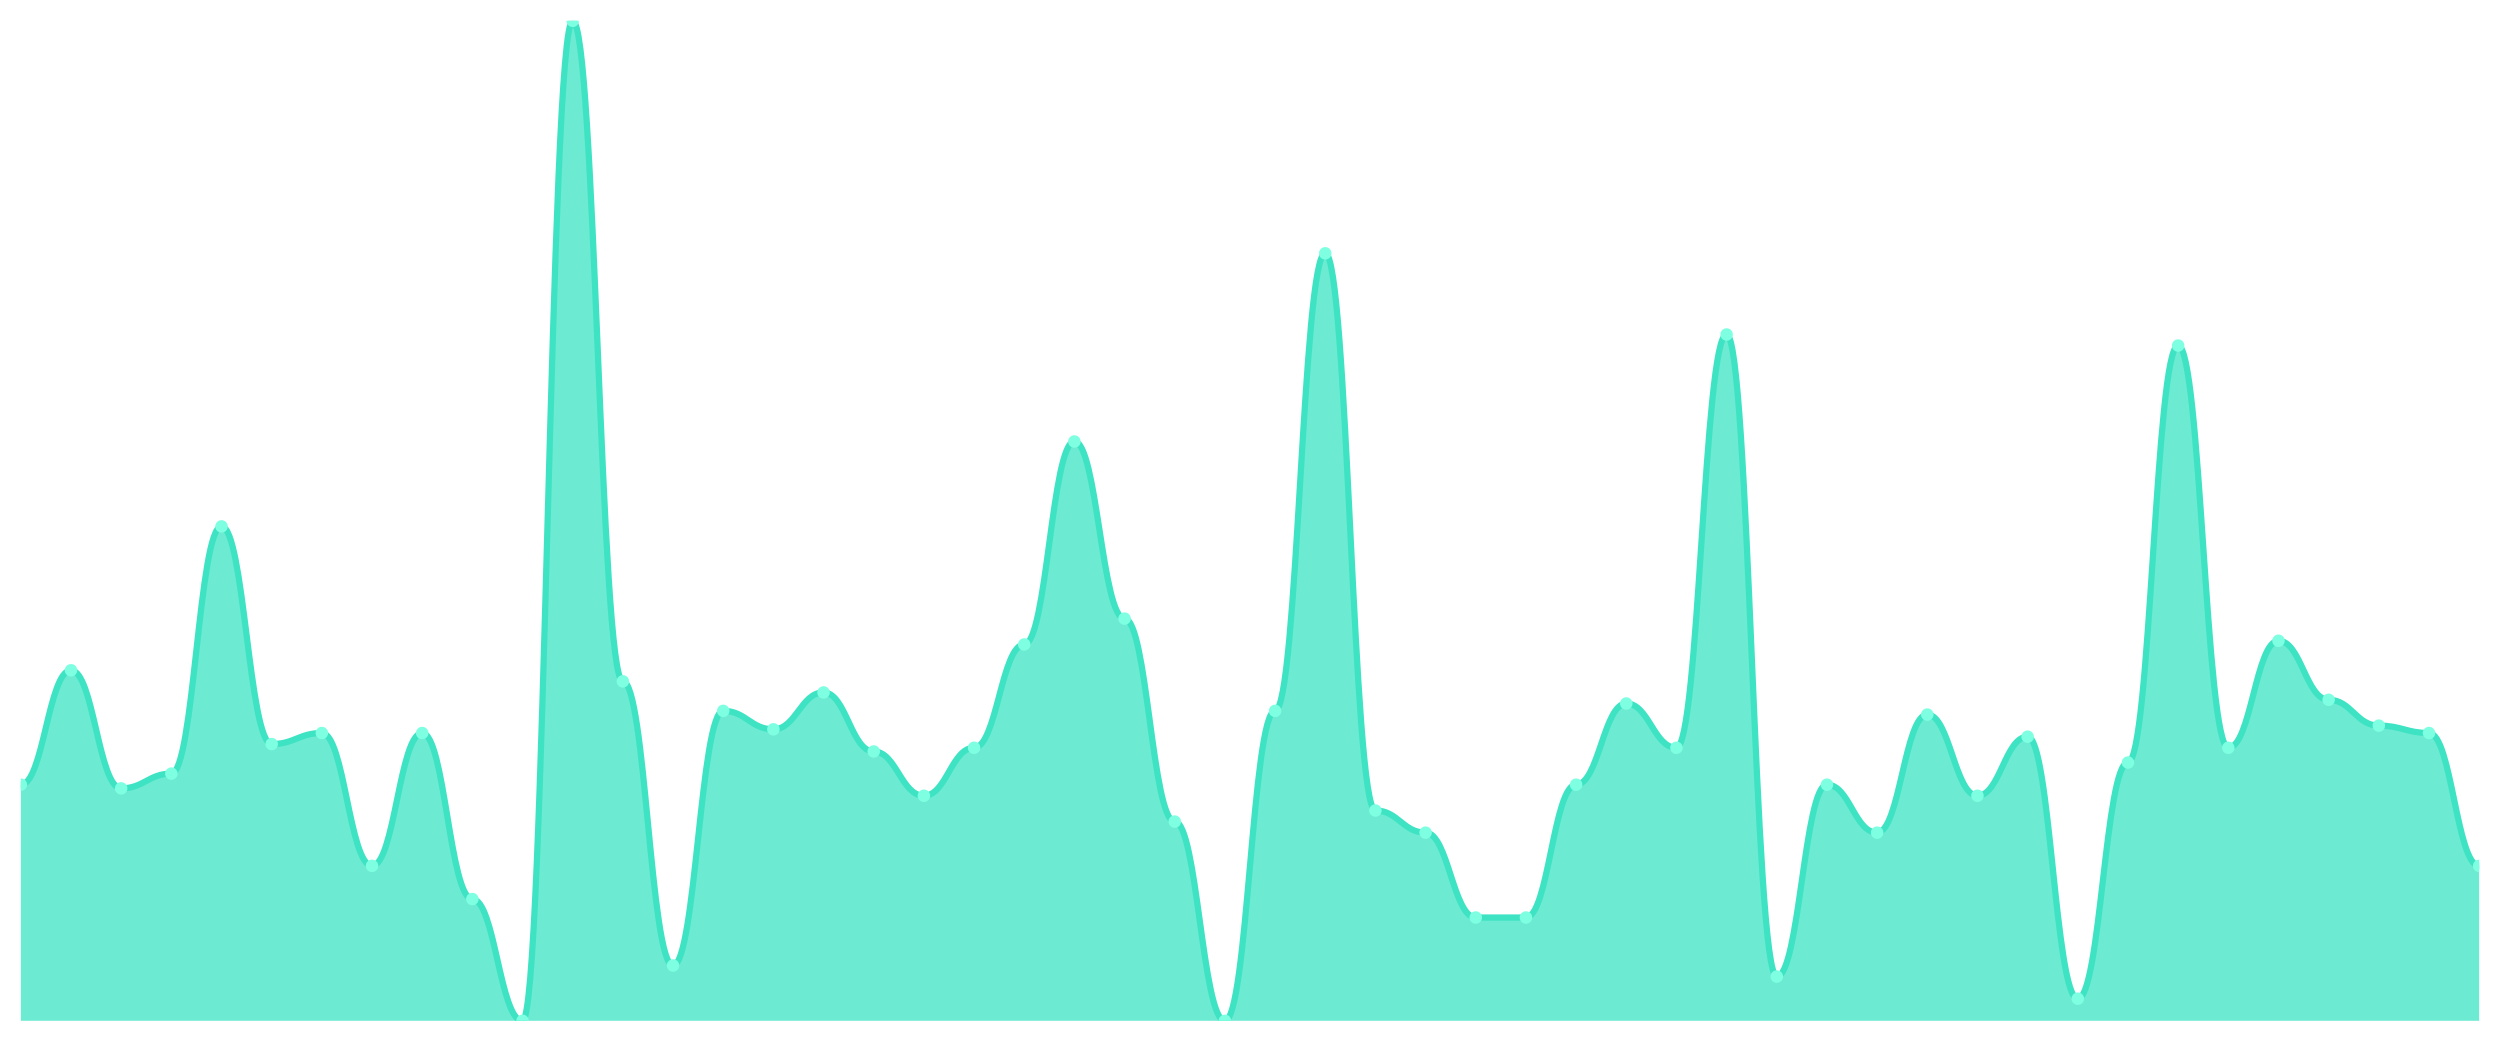
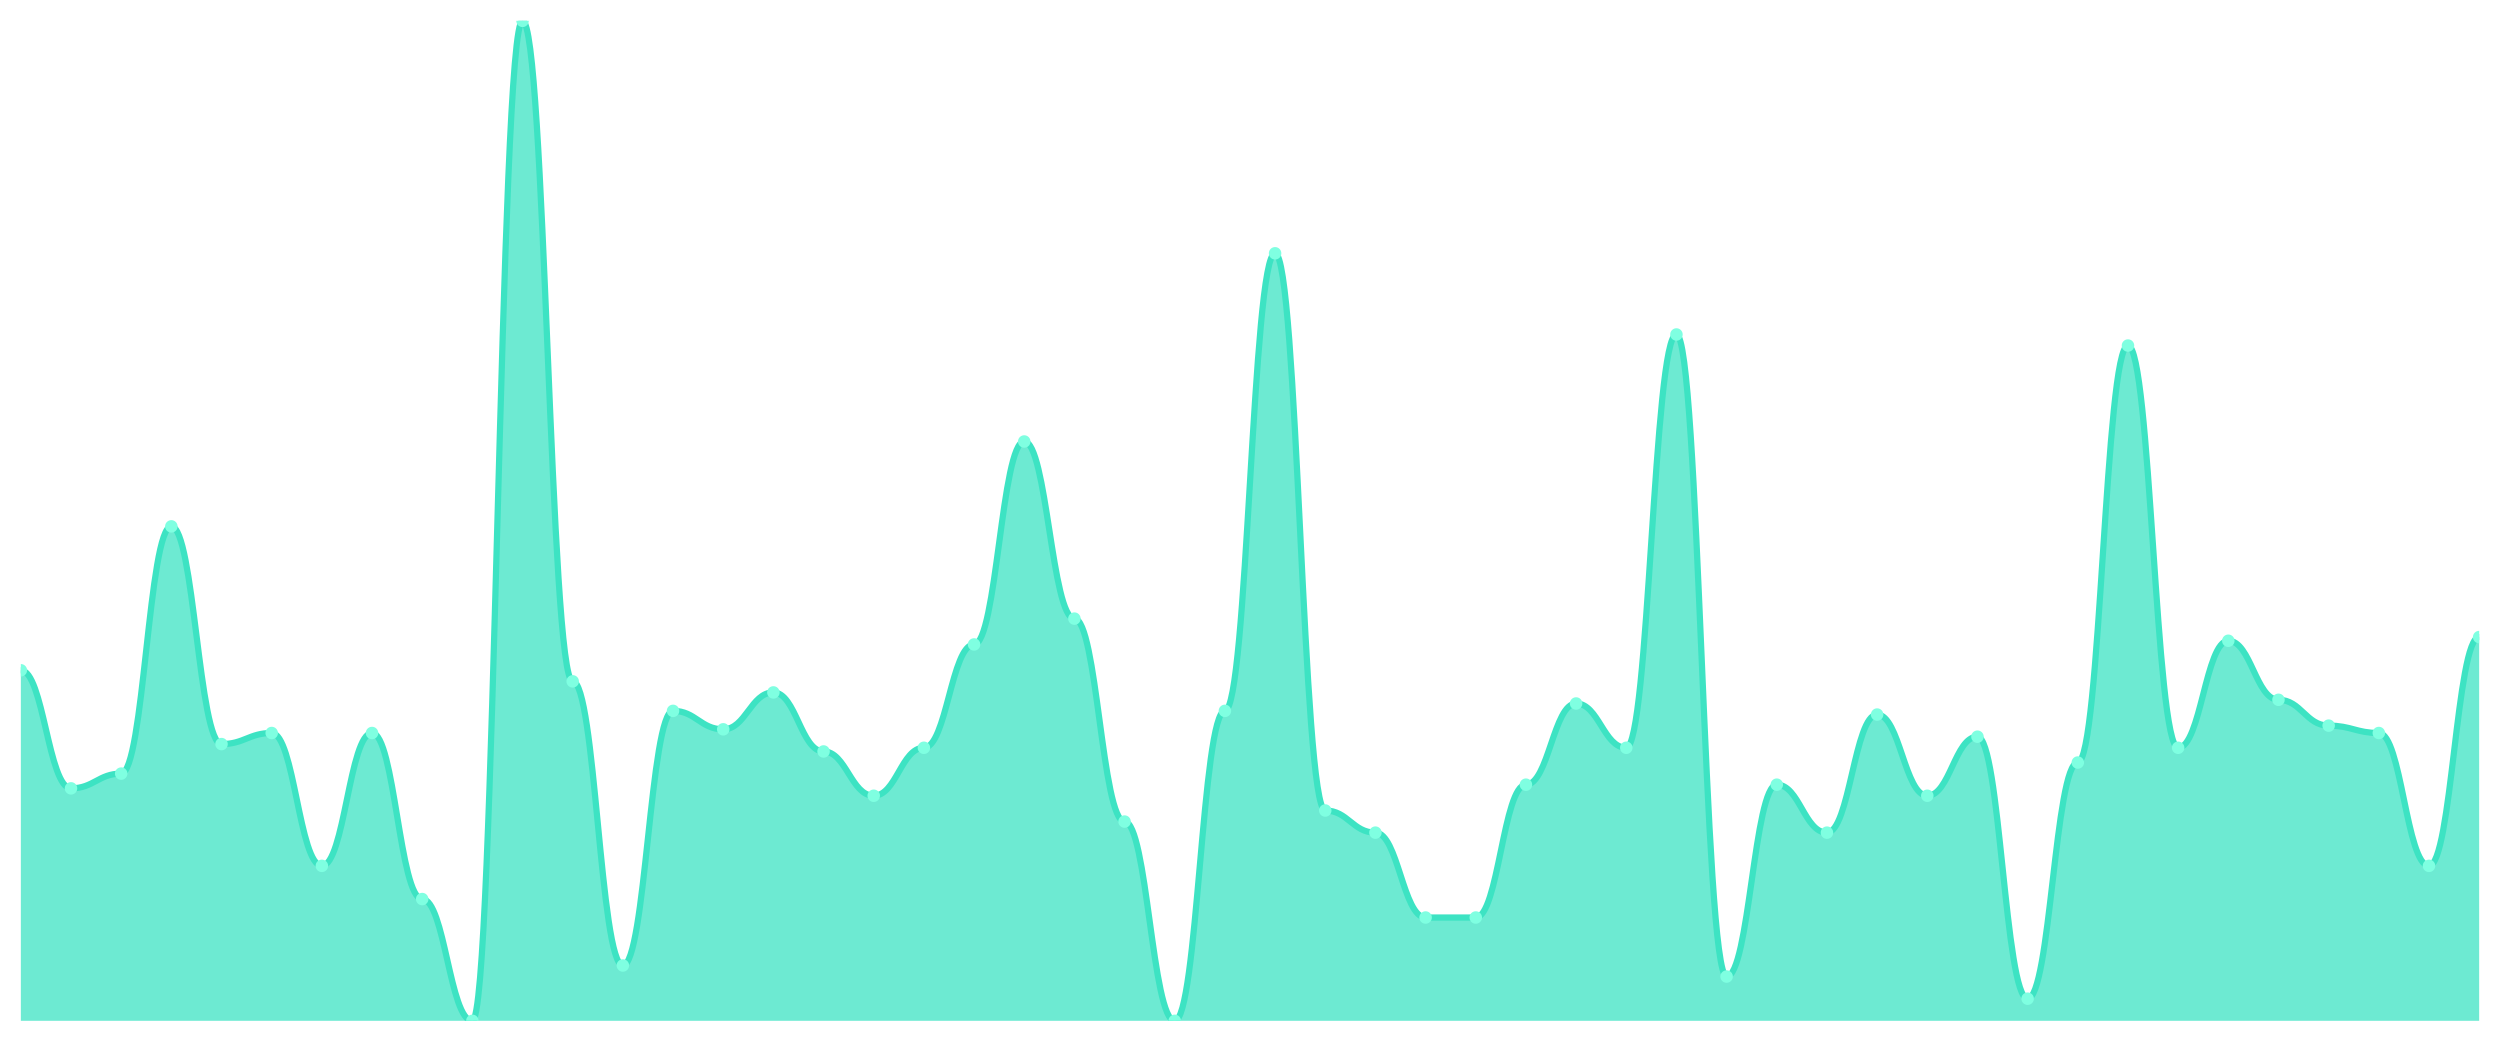
<svg xmlns="http://www.w3.org/2000/svg" viewBox="0 0 1200 500" width="1200" height="500">
  <defs>
    <clipPath id="c">
      <rect x="10" y="10" width="1180" height="480" />
    </clipPath>
  </defs>
  <rect width="1200" height="500" fill="none" />
  <g clip-path="url(#c)">
-     <path d="M 10,490 L 10,376.642 C 20.837,376.642 23.245,321.734 34.082,321.734 C 44.918,321.734 47.327,378.413 58.163,378.413 C 69,378.413 71.408,371.328 82.245,371.328 C 93.082,371.328 95.49,252.657 106.327,252.657 C 117.163,252.657 119.571,357.159 130.408,357.159 C 141.245,357.159 143.653,351.845 154.49,351.845 C 165.327,351.845 167.735,415.609 178.571,415.609 C 189.408,415.609 191.816,351.845 202.653,351.845 C 213.49,351.845 215.898,431.55 226.735,431.55 C 237.571,431.55 239.98,490 250.816,490 C 261.653,490 264.061,10 274.898,10 C 285.735,10 288.143,327.048 298.98,327.048 C 309.816,327.048 312.224,463.432 323.061,463.432 C 333.898,463.432 336.306,341.218 347.143,341.218 C 357.98,341.218 360.388,350.074 371.224,350.074 C 382.061,350.074 384.469,332.362 395.306,332.362 C 406.143,332.362 408.551,360.701 419.388,360.701 C 430.224,360.701 432.633,381.956 443.469,381.956 C 454.306,381.956 456.714,358.93 467.551,358.93 C 478.388,358.93 480.796,309.336 491.633,309.336 C 502.469,309.336 504.878,211.919 515.714,211.919 C 526.551,211.919 528.959,296.937 539.796,296.937 C 550.633,296.937 553.041,394.354 563.878,394.354 C 574.714,394.354 577.122,490 587.959,490 C 598.796,490 601.204,341.218 612.041,341.218 C 622.878,341.218 625.286,121.587 636.122,121.587 C 646.959,121.587 649.367,389.041 660.204,389.041 C 671.041,389.041 673.449,399.668 684.286,399.668 C 695.122,399.668 697.531,440.406 708.367,440.406 C 719.204,440.406 721.612,440.406 732.449,440.406 C 743.286,440.406 745.694,376.642 756.531,376.642 C 767.367,376.642 769.776,337.675 780.612,337.675 C 791.449,337.675 793.857,358.93 804.694,358.93 C 815.531,358.93 817.939,160.554 828.776,160.554 C 839.612,160.554 842.02,468.745 852.857,468.745 C 863.694,468.745 866.102,376.642 876.939,376.642 C 887.776,376.642 890.184,399.668 901.02,399.668 C 911.857,399.668 914.265,342.989 925.102,342.989 C 935.939,342.989 938.347,381.956 949.184,381.956 C 960.02,381.956 962.429,353.616 973.265,353.616 C 984.102,353.616 986.51,479.373 997.347,479.373 C 1008.184,479.373 1010.592,366.015 1021.429,366.015 C 1032.265,366.015 1034.673,165.867 1045.51,165.867 C 1056.347,165.867 1058.755,358.93 1069.592,358.93 C 1080.429,358.93 1082.837,307.565 1093.673,307.565 C 1104.51,307.565 1106.918,335.904 1117.755,335.904 C 1128.592,335.904 1131,348.303 1141.837,348.303 C 1152.673,348.303 1155.082,351.845 1165.918,351.845 C 1176.755,351.845 1179.163,415.609 1190,415.609 L 1190,490 Z" fill="rgba(61,227,195,0.75)" />
-     <path d="M 10,376.642 C 20.837,376.642 23.245,321.734 34.082,321.734 C 44.918,321.734 47.327,378.413 58.163,378.413 C 69,378.413 71.408,371.328 82.245,371.328 C 93.082,371.328 95.49,252.657 106.327,252.657 C 117.163,252.657 119.571,357.159 130.408,357.159 C 141.245,357.159 143.653,351.845 154.49,351.845 C 165.327,351.845 167.735,415.609 178.571,415.609 C 189.408,415.609 191.816,351.845 202.653,351.845 C 213.49,351.845 215.898,431.55 226.735,431.55 C 237.571,431.55 239.98,490 250.816,490 C 261.653,490 264.061,10 274.898,10 C 285.735,10 288.143,327.048 298.98,327.048 C 309.816,327.048 312.224,463.432 323.061,463.432 C 333.898,463.432 336.306,341.218 347.143,341.218 C 357.98,341.218 360.388,350.074 371.224,350.074 C 382.061,350.074 384.469,332.362 395.306,332.362 C 406.143,332.362 408.551,360.701 419.388,360.701 C 430.224,360.701 432.633,381.956 443.469,381.956 C 454.306,381.956 456.714,358.93 467.551,358.93 C 478.388,358.93 480.796,309.336 491.633,309.336 C 502.469,309.336 504.878,211.919 515.714,211.919 C 526.551,211.919 528.959,296.937 539.796,296.937 C 550.633,296.937 553.041,394.354 563.878,394.354 C 574.714,394.354 577.122,490 587.959,490 C 598.796,490 601.204,341.218 612.041,341.218 C 622.878,341.218 625.286,121.587 636.122,121.587 C 646.959,121.587 649.367,389.041 660.204,389.041 C 671.041,389.041 673.449,399.668 684.286,399.668 C 695.122,399.668 697.531,440.406 708.367,440.406 C 719.204,440.406 721.612,440.406 732.449,440.406 C 743.286,440.406 745.694,376.642 756.531,376.642 C 767.367,376.642 769.776,337.675 780.612,337.675 C 791.449,337.675 793.857,358.93 804.694,358.93 C 815.531,358.93 817.939,160.554 828.776,160.554 C 839.612,160.554 842.02,468.745 852.857,468.745 C 863.694,468.745 866.102,376.642 876.939,376.642 C 887.776,376.642 890.184,399.668 901.02,399.668 C 911.857,399.668 914.265,342.989 925.102,342.989 C 935.939,342.989 938.347,381.956 949.184,381.956 C 960.02,381.956 962.429,353.616 973.265,353.616 C 984.102,353.616 986.51,479.373 997.347,479.373 C 1008.184,479.373 1010.592,366.015 1021.429,366.015 C 1032.265,366.015 1034.673,165.867 1045.51,165.867 C 1056.347,165.867 1058.755,358.93 1069.592,358.93 C 1080.429,358.93 1082.837,307.565 1093.673,307.565 C 1104.51,307.565 1106.918,335.904 1117.755,335.904 C 1128.592,335.904 1131,348.303 1141.837,348.303 C 1152.673,348.303 1155.082,351.845 1165.918,351.845 C 1176.755,351.845 1179.163,415.609 1190,415.609" fill="none" stroke="#3de3c3" stroke-width="3" stroke-linecap="round" stroke-linejoin="round" />
-     <circle cx="10" cy="376.642" r="3" fill="#7fffe1" />
-     <circle cx="34.082" cy="321.734" r="3" fill="#7fffe1" />
-     <circle cx="58.163" cy="378.413" r="3" fill="#7fffe1" />
-     <circle cx="82.245" cy="371.328" r="3" fill="#7fffe1" />
-     <circle cx="106.327" cy="252.657" r="3" fill="#7fffe1" />
-     <circle cx="130.408" cy="357.159" r="3" fill="#7fffe1" />
-     <circle cx="154.49" cy="351.845" r="3" fill="#7fffe1" />
-     <circle cx="178.571" cy="415.609" r="3" fill="#7fffe1" />
-     <circle cx="202.653" cy="351.845" r="3" fill="#7fffe1" />
-     <circle cx="226.735" cy="431.55" r="3" fill="#7fffe1" />
-     <circle cx="250.816" cy="490" r="3" fill="#7fffe1" />
-     <circle cx="274.898" cy="10" r="3" fill="#7fffe1" />
-     <circle cx="298.98" cy="327.048" r="3" fill="#7fffe1" />
-     <circle cx="323.061" cy="463.432" r="3" fill="#7fffe1" />
-     <circle cx="347.143" cy="341.218" r="3" fill="#7fffe1" />
-     <circle cx="371.224" cy="350.074" r="3" fill="#7fffe1" />
-     <circle cx="395.306" cy="332.362" r="3" fill="#7fffe1" />
-     <circle cx="419.388" cy="360.701" r="3" fill="#7fffe1" />
-     <circle cx="443.469" cy="381.956" r="3" fill="#7fffe1" />
-     <circle cx="467.551" cy="358.93" r="3" fill="#7fffe1" />
-     <circle cx="491.633" cy="309.336" r="3" fill="#7fffe1" />
-     <circle cx="515.714" cy="211.919" r="3" fill="#7fffe1" />
-     <circle cx="539.796" cy="296.937" r="3" fill="#7fffe1" />
-     <circle cx="563.878" cy="394.354" r="3" fill="#7fffe1" />
-     <circle cx="587.959" cy="490" r="3" fill="#7fffe1" />
-     <circle cx="612.041" cy="341.218" r="3" fill="#7fffe1" />
-     <circle cx="636.122" cy="121.587" r="3" fill="#7fffe1" />
-     <circle cx="660.204" cy="389.041" r="3" fill="#7fffe1" />
-     <circle cx="684.286" cy="399.668" r="3" fill="#7fffe1" />
+     <path d="M 10,490 L 10,321.734 C 20.837,321.734 23.245,378.413 34.082,378.413 C 44.918,378.413 47.327,371.328 58.163,371.328 C 69,371.328 71.408,252.657 82.245,252.657 C 93.082,252.657 95.49,357.159 106.327,357.159 C 117.163,357.159 119.571,351.845 130.408,351.845 C 141.245,351.845 143.653,415.609 154.49,415.609 C 165.327,415.609 167.735,351.845 178.571,351.845 C 189.408,351.845 191.816,431.55 202.653,431.55 C 213.49,431.55 215.898,490 226.735,490 C 237.571,490 239.98,10 250.816,10 C 261.653,10 264.061,327.048 274.898,327.048 C 285.735,327.048 288.143,463.432 298.98,463.432 C 309.816,463.432 312.224,341.218 323.061,341.218 C 333.898,341.218 336.306,350.074 347.143,350.074 C 357.98,350.074 360.388,332.362 371.224,332.362 C 382.061,332.362 384.469,360.701 395.306,360.701 C 406.143,360.701 408.551,381.956 419.388,381.956 C 430.224,381.956 432.633,358.93 443.469,358.93 C 454.306,358.93 456.714,309.336 467.551,309.336 C 478.388,309.336 480.796,211.919 491.633,211.919 C 502.469,211.919 504.878,296.937 515.714,296.937 C 526.551,296.937 528.959,394.354 539.796,394.354 C 550.633,394.354 553.041,490 563.878,490 C 574.714,490 577.122,341.218 587.959,341.218 C 598.796,341.218 601.204,121.587 612.041,121.587 C 622.878,121.587 625.286,389.041 636.122,389.041 C 646.959,389.041 649.367,399.668 660.204,399.668 C 671.041,399.668 673.449,440.406 684.286,440.406 C 695.122,440.406 697.531,440.406 708.367,440.406 C 719.204,440.406 721.612,376.642 732.449,376.642 C 743.286,376.642 745.694,337.675 756.531,337.675 C 767.367,337.675 769.776,358.93 780.612,358.93 C 791.449,358.93 793.857,160.554 804.694,160.554 C 815.531,160.554 817.939,468.745 828.776,468.745 C 839.612,468.745 842.02,376.642 852.857,376.642 C 863.694,376.642 866.102,399.668 876.939,399.668 C 887.776,399.668 890.184,342.989 901.02,342.989 C 911.857,342.989 914.265,381.956 925.102,381.956 C 935.939,381.956 938.347,353.616 949.184,353.616 C 960.02,353.616 962.429,479.373 973.265,479.373 C 984.102,479.373 986.51,366.015 997.347,366.015 C 1008.184,366.015 1010.592,165.867 1021.429,165.867 C 1032.265,165.867 1034.673,358.93 1045.51,358.93 C 1056.347,358.93 1058.755,307.565 1069.592,307.565 C 1080.429,307.565 1082.837,335.904 1093.673,335.904 C 1104.51,335.904 1106.918,348.303 1117.755,348.303 C 1128.592,348.303 1131,351.845 1141.837,351.845 C 1152.673,351.845 1155.082,415.609 1165.918,415.609 C 1176.755,415.609 1179.163,305.793 1190,305.793 L 1190,490 Z" fill="rgba(61,227,195,0.75)" />
+     <path d="M 10,321.734 C 20.837,321.734 23.245,378.413 34.082,378.413 C 44.918,378.413 47.327,371.328 58.163,371.328 C 69,371.328 71.408,252.657 82.245,252.657 C 93.082,252.657 95.49,357.159 106.327,357.159 C 117.163,357.159 119.571,351.845 130.408,351.845 C 141.245,351.845 143.653,415.609 154.49,415.609 C 165.327,415.609 167.735,351.845 178.571,351.845 C 189.408,351.845 191.816,431.55 202.653,431.55 C 213.49,431.55 215.898,490 226.735,490 C 237.571,490 239.98,10 250.816,10 C 261.653,10 264.061,327.048 274.898,327.048 C 285.735,327.048 288.143,463.432 298.98,463.432 C 309.816,463.432 312.224,341.218 323.061,341.218 C 333.898,341.218 336.306,350.074 347.143,350.074 C 357.98,350.074 360.388,332.362 371.224,332.362 C 382.061,332.362 384.469,360.701 395.306,360.701 C 406.143,360.701 408.551,381.956 419.388,381.956 C 430.224,381.956 432.633,358.93 443.469,358.93 C 454.306,358.93 456.714,309.336 467.551,309.336 C 478.388,309.336 480.796,211.919 491.633,211.919 C 502.469,211.919 504.878,296.937 515.714,296.937 C 526.551,296.937 528.959,394.354 539.796,394.354 C 550.633,394.354 553.041,490 563.878,490 C 574.714,490 577.122,341.218 587.959,341.218 C 598.796,341.218 601.204,121.587 612.041,121.587 C 622.878,121.587 625.286,389.041 636.122,389.041 C 646.959,389.041 649.367,399.668 660.204,399.668 C 671.041,399.668 673.449,440.406 684.286,440.406 C 695.122,440.406 697.531,440.406 708.367,440.406 C 719.204,440.406 721.612,376.642 732.449,376.642 C 743.286,376.642 745.694,337.675 756.531,337.675 C 767.367,337.675 769.776,358.93 780.612,358.93 C 791.449,358.93 793.857,160.554 804.694,160.554 C 815.531,160.554 817.939,468.745 828.776,468.745 C 839.612,468.745 842.02,376.642 852.857,376.642 C 863.694,376.642 866.102,399.668 876.939,399.668 C 887.776,399.668 890.184,342.989 901.02,342.989 C 911.857,342.989 914.265,381.956 925.102,381.956 C 935.939,381.956 938.347,353.616 949.184,353.616 C 960.02,353.616 962.429,479.373 973.265,479.373 C 984.102,479.373 986.51,366.015 997.347,366.015 C 1008.184,366.015 1010.592,165.867 1021.429,165.867 C 1032.265,165.867 1034.673,358.93 1045.51,358.93 C 1056.347,358.93 1058.755,307.565 1069.592,307.565 C 1080.429,307.565 1082.837,335.904 1093.673,335.904 C 1104.51,335.904 1106.918,348.303 1117.755,348.303 C 1128.592,348.303 1131,351.845 1141.837,351.845 C 1152.673,351.845 1155.082,415.609 1165.918,415.609 C 1176.755,415.609 1179.163,305.793 1190,305.793" fill="none" stroke="#3de3c3" stroke-width="3" stroke-linecap="round" stroke-linejoin="round" />
+     <circle cx="10" cy="321.734" r="3" fill="#7fffe1" />
+     <circle cx="34.082" cy="378.413" r="3" fill="#7fffe1" />
+     <circle cx="58.163" cy="371.328" r="3" fill="#7fffe1" />
+     <circle cx="82.245" cy="252.657" r="3" fill="#7fffe1" />
+     <circle cx="106.327" cy="357.159" r="3" fill="#7fffe1" />
+     <circle cx="130.408" cy="351.845" r="3" fill="#7fffe1" />
+     <circle cx="154.49" cy="415.609" r="3" fill="#7fffe1" />
+     <circle cx="178.571" cy="351.845" r="3" fill="#7fffe1" />
+     <circle cx="202.653" cy="431.55" r="3" fill="#7fffe1" />
+     <circle cx="226.735" cy="490" r="3" fill="#7fffe1" />
+     <circle cx="250.816" cy="10" r="3" fill="#7fffe1" />
+     <circle cx="274.898" cy="327.048" r="3" fill="#7fffe1" />
+     <circle cx="298.98" cy="463.432" r="3" fill="#7fffe1" />
+     <circle cx="323.061" cy="341.218" r="3" fill="#7fffe1" />
+     <circle cx="347.143" cy="350.074" r="3" fill="#7fffe1" />
+     <circle cx="371.224" cy="332.362" r="3" fill="#7fffe1" />
+     <circle cx="395.306" cy="360.701" r="3" fill="#7fffe1" />
+     <circle cx="419.388" cy="381.956" r="3" fill="#7fffe1" />
+     <circle cx="443.469" cy="358.93" r="3" fill="#7fffe1" />
+     <circle cx="467.551" cy="309.336" r="3" fill="#7fffe1" />
+     <circle cx="491.633" cy="211.919" r="3" fill="#7fffe1" />
+     <circle cx="515.714" cy="296.937" r="3" fill="#7fffe1" />
+     <circle cx="539.796" cy="394.354" r="3" fill="#7fffe1" />
+     <circle cx="563.878" cy="490" r="3" fill="#7fffe1" />
+     <circle cx="587.959" cy="341.218" r="3" fill="#7fffe1" />
+     <circle cx="612.041" cy="121.587" r="3" fill="#7fffe1" />
+     <circle cx="636.122" cy="389.041" r="3" fill="#7fffe1" />
+     <circle cx="660.204" cy="399.668" r="3" fill="#7fffe1" />
+     <circle cx="684.286" cy="440.406" r="3" fill="#7fffe1" />
    <circle cx="708.367" cy="440.406" r="3" fill="#7fffe1" />
-     <circle cx="732.449" cy="440.406" r="3" fill="#7fffe1" />
-     <circle cx="756.531" cy="376.642" r="3" fill="#7fffe1" />
-     <circle cx="780.612" cy="337.675" r="3" fill="#7fffe1" />
-     <circle cx="804.694" cy="358.93" r="3" fill="#7fffe1" />
-     <circle cx="828.776" cy="160.554" r="3" fill="#7fffe1" />
-     <circle cx="852.857" cy="468.745" r="3" fill="#7fffe1" />
-     <circle cx="876.939" cy="376.642" r="3" fill="#7fffe1" />
-     <circle cx="901.02" cy="399.668" r="3" fill="#7fffe1" />
-     <circle cx="925.102" cy="342.989" r="3" fill="#7fffe1" />
-     <circle cx="949.184" cy="381.956" r="3" fill="#7fffe1" />
-     <circle cx="973.265" cy="353.616" r="3" fill="#7fffe1" />
-     <circle cx="997.347" cy="479.373" r="3" fill="#7fffe1" />
-     <circle cx="1021.429" cy="366.015" r="3" fill="#7fffe1" />
-     <circle cx="1045.51" cy="165.867" r="3" fill="#7fffe1" />
-     <circle cx="1069.592" cy="358.93" r="3" fill="#7fffe1" />
-     <circle cx="1093.673" cy="307.565" r="3" fill="#7fffe1" />
-     <circle cx="1117.755" cy="335.904" r="3" fill="#7fffe1" />
-     <circle cx="1141.837" cy="348.303" r="3" fill="#7fffe1" />
-     <circle cx="1165.918" cy="351.845" r="3" fill="#7fffe1" />
-     <circle cx="1190" cy="415.609" r="3" fill="#7fffe1" />
+     <circle cx="732.449" cy="376.642" r="3" fill="#7fffe1" />
+     <circle cx="756.531" cy="337.675" r="3" fill="#7fffe1" />
+     <circle cx="780.612" cy="358.93" r="3" fill="#7fffe1" />
+     <circle cx="804.694" cy="160.554" r="3" fill="#7fffe1" />
+     <circle cx="828.776" cy="468.745" r="3" fill="#7fffe1" />
+     <circle cx="852.857" cy="376.642" r="3" fill="#7fffe1" />
+     <circle cx="876.939" cy="399.668" r="3" fill="#7fffe1" />
+     <circle cx="901.02" cy="342.989" r="3" fill="#7fffe1" />
+     <circle cx="925.102" cy="381.956" r="3" fill="#7fffe1" />
+     <circle cx="949.184" cy="353.616" r="3" fill="#7fffe1" />
+     <circle cx="973.265" cy="479.373" r="3" fill="#7fffe1" />
+     <circle cx="997.347" cy="366.015" r="3" fill="#7fffe1" />
+     <circle cx="1021.429" cy="165.867" r="3" fill="#7fffe1" />
+     <circle cx="1045.51" cy="358.93" r="3" fill="#7fffe1" />
+     <circle cx="1069.592" cy="307.565" r="3" fill="#7fffe1" />
+     <circle cx="1093.673" cy="335.904" r="3" fill="#7fffe1" />
+     <circle cx="1117.755" cy="348.303" r="3" fill="#7fffe1" />
+     <circle cx="1141.837" cy="351.845" r="3" fill="#7fffe1" />
+     <circle cx="1165.918" cy="415.609" r="3" fill="#7fffe1" />
+     <circle cx="1190" cy="305.793" r="3" fill="#7fffe1" />
  </g>
</svg>
